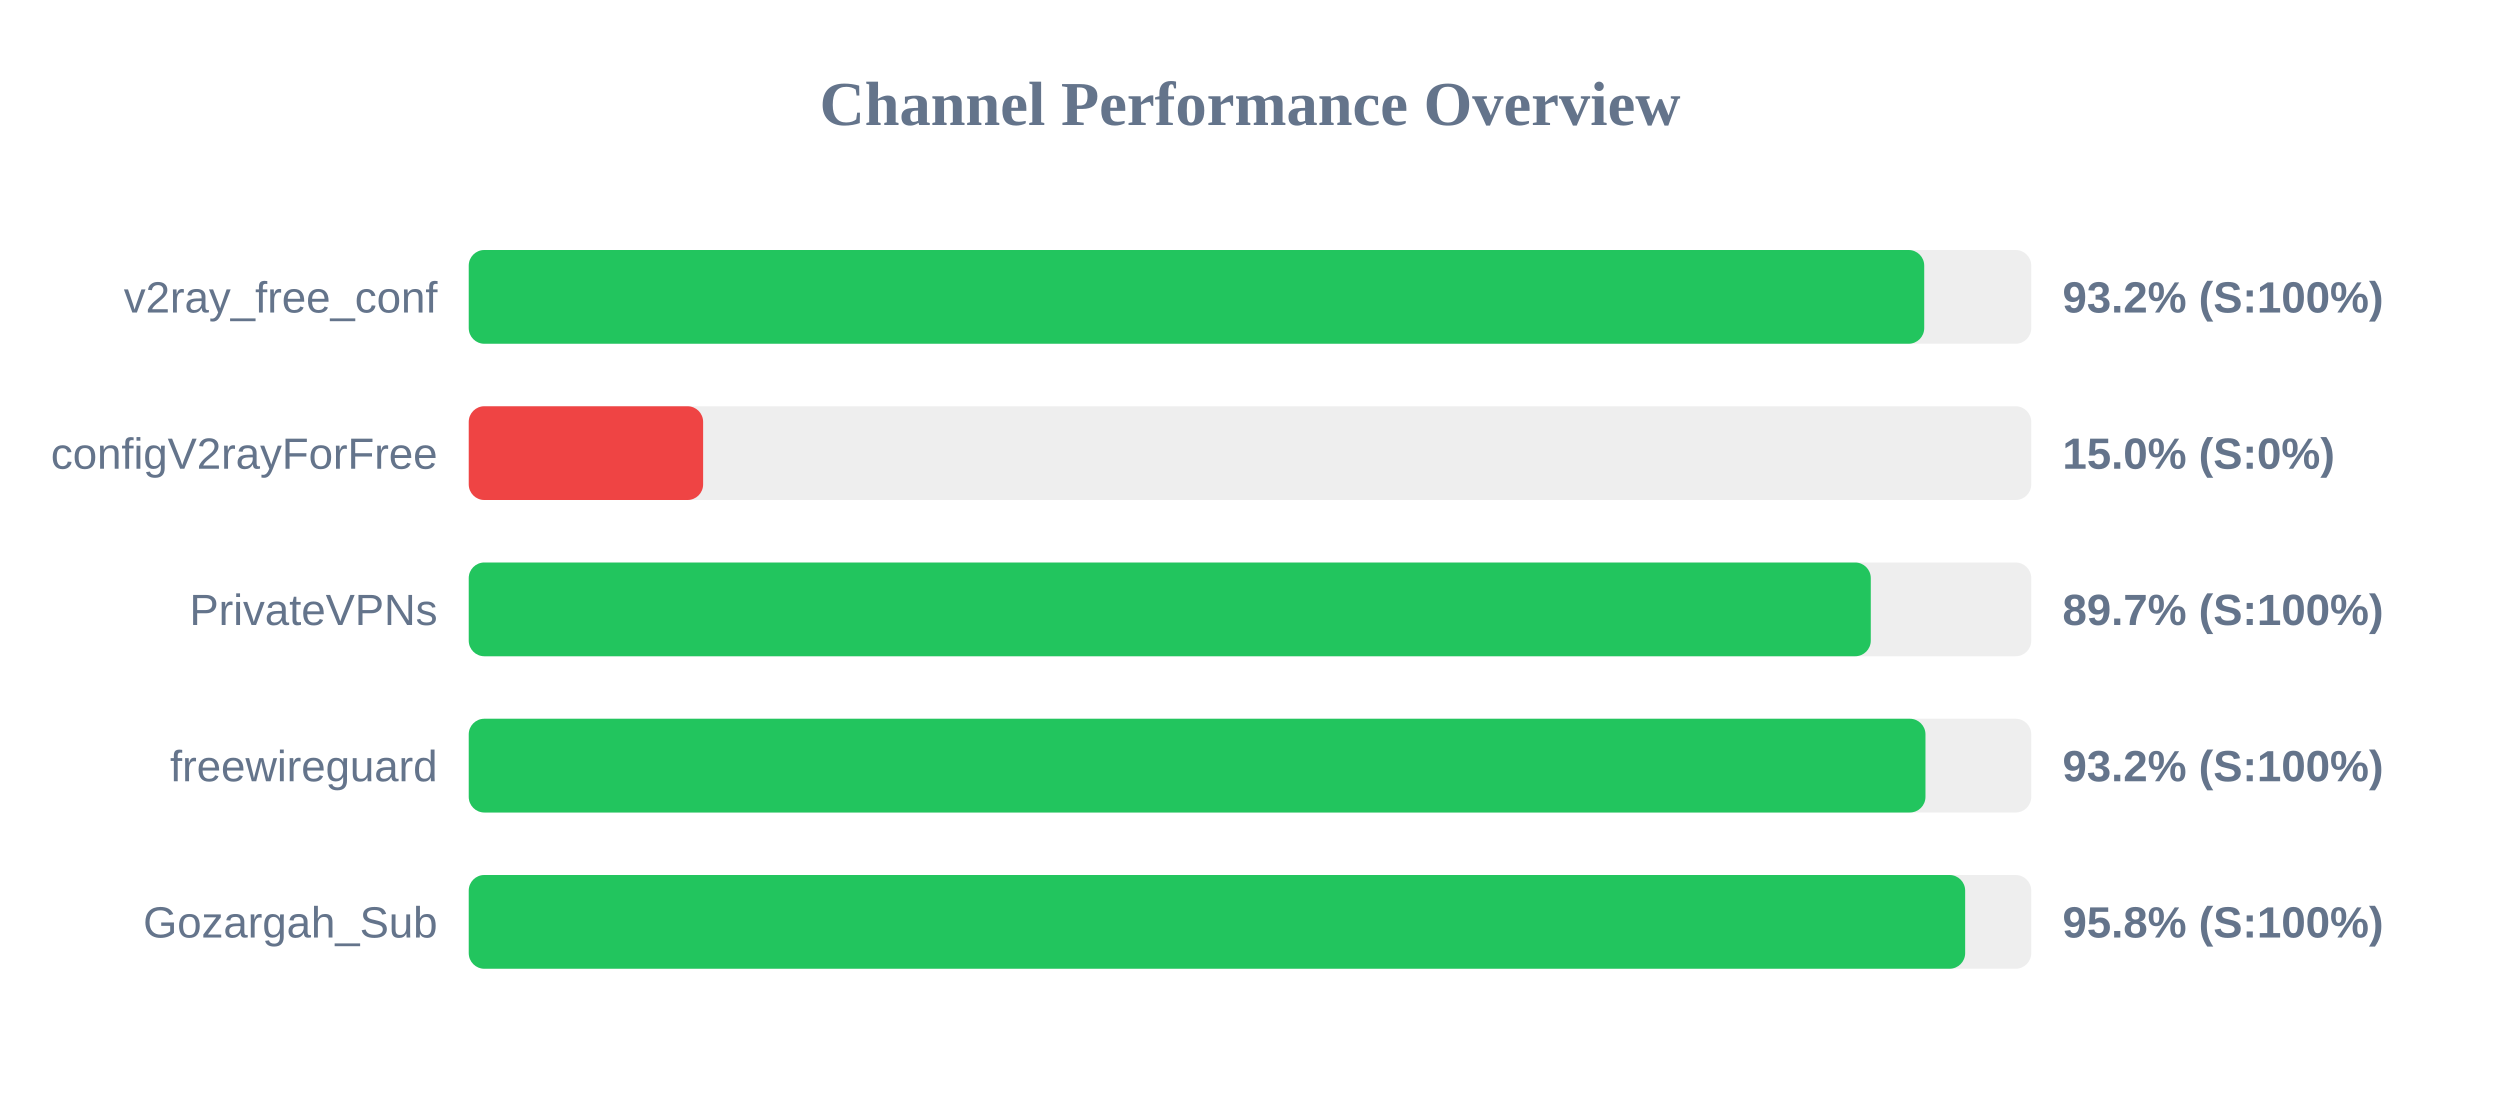
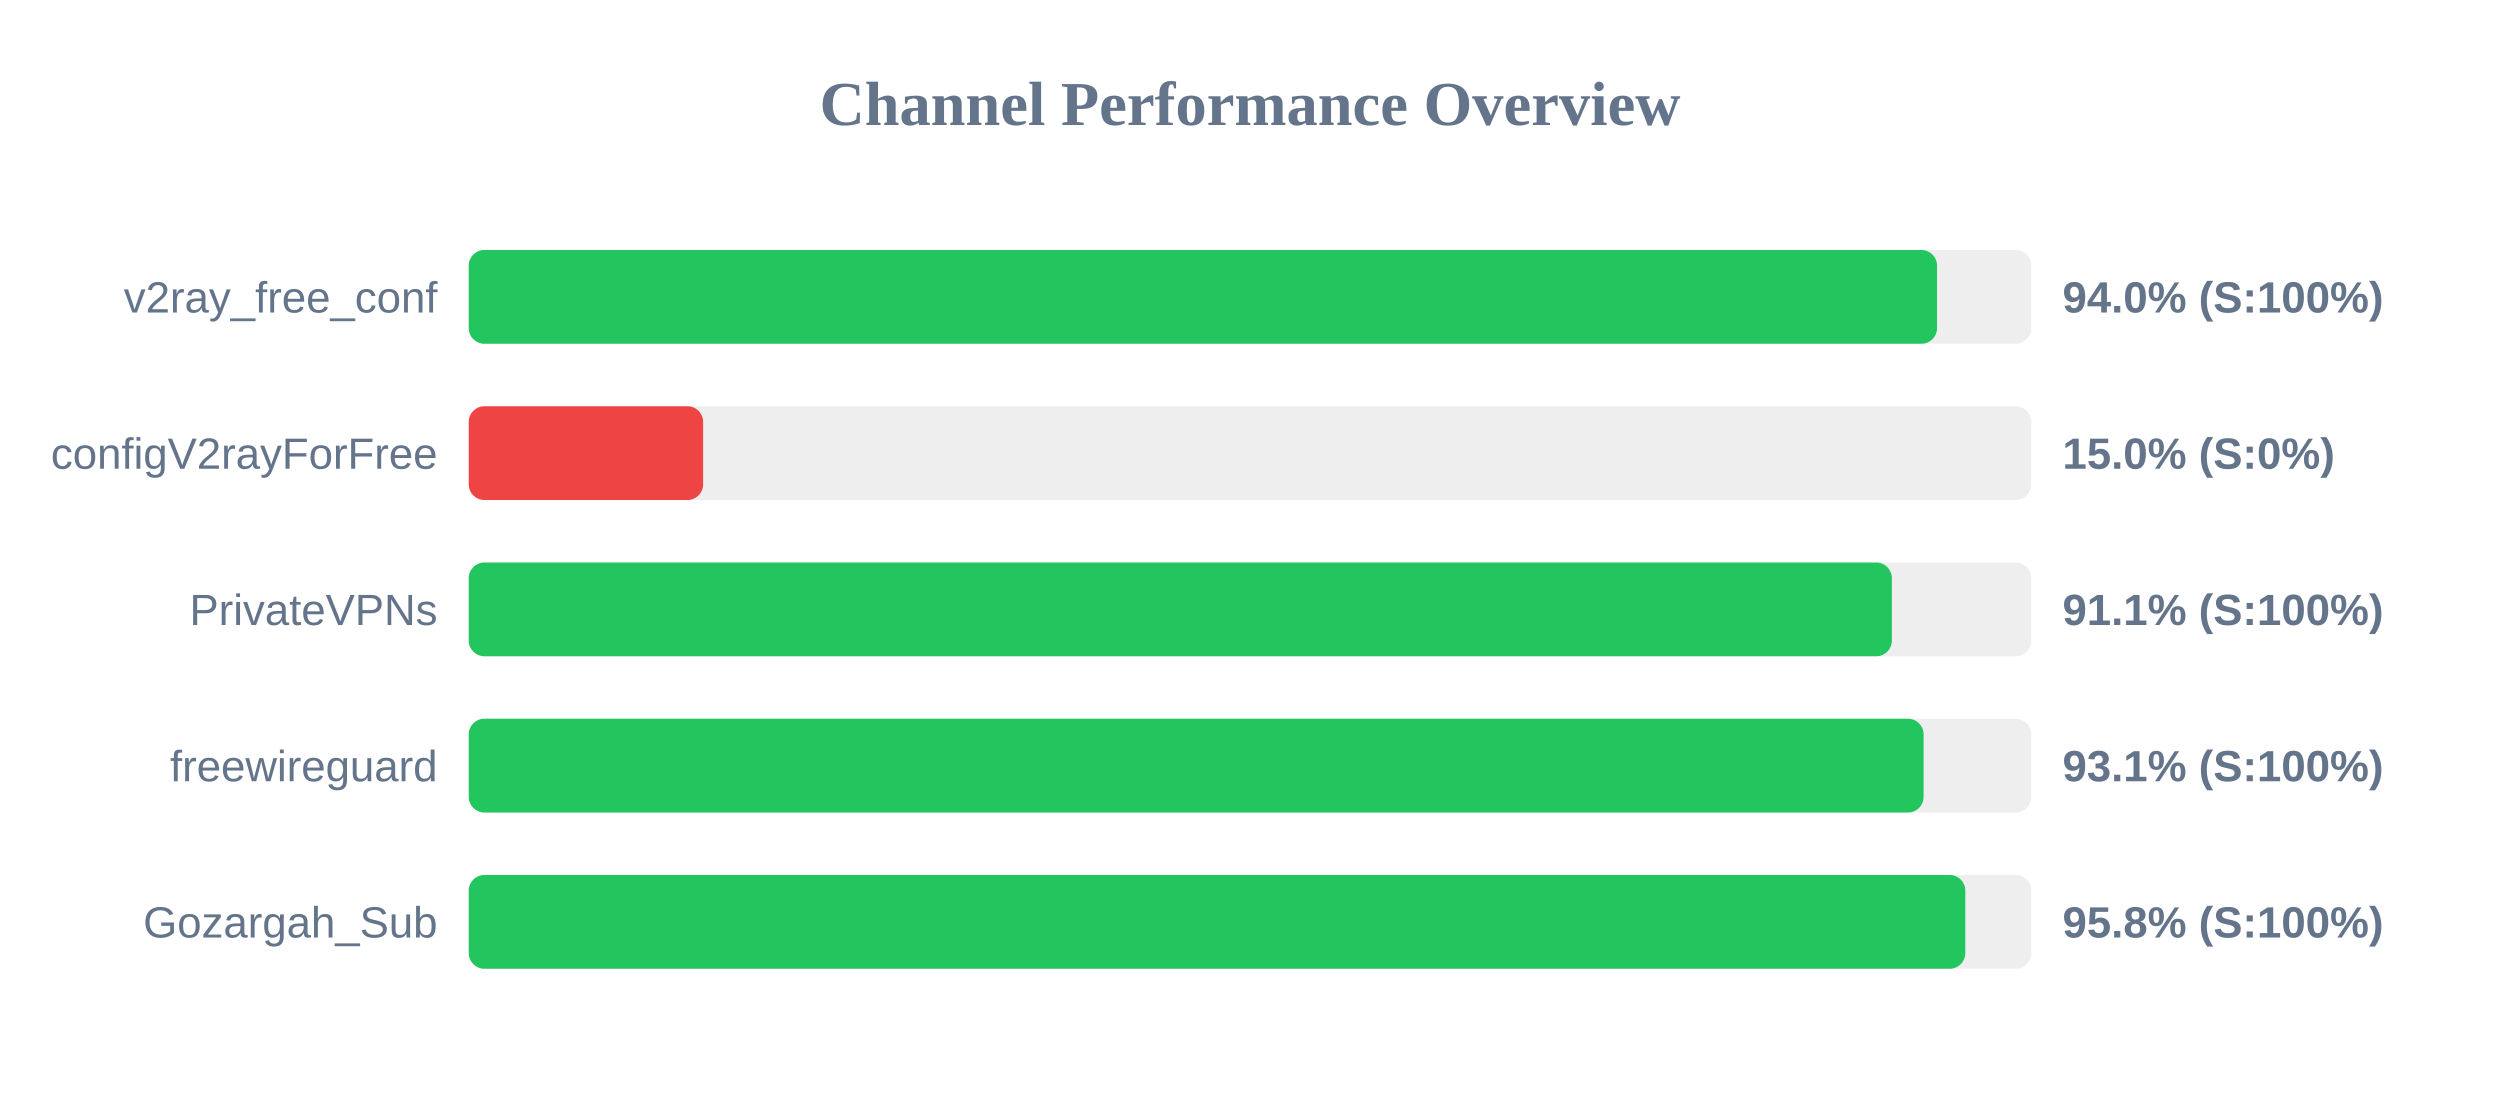
<svg xmlns="http://www.w3.org/2000/svg" width="800" height="350" version="1.1">
  <style>
        .row { font: 14px Arial; fill: #64748b; }
        .score { font: bold 14px Arial; fill: #64748b; }
    </style>
  <text x="400" y="40" text-anchor="middle" font-size="20px" font-weight="bold" fill="#64748b">Channel Performance Overview</text>
  <rect x="150" y="80" width="500" height="30" fill="#eee" rx="5" />
-   <rect x="150" y="80" width="465.75" height="30" fill="#22c55e" rx="5" />
+   <rect x="150" y="80" width="469.85" height="30" fill="#22c55e" rx="5" />
  <text x="140" y="100" text-anchor="end" class="row">v2ray_free_conf</text>
-   <text x="660" y="100" text-anchor="start" class="score">93.2% (S:100%)</text>
+   <text x="660" y="100" text-anchor="start" class="score">94.0% (S:100%)</text>
  <rect x="150" y="130" width="500" height="30" fill="#eee" rx="5" />
  <rect x="150" y="130" width="75.0" height="30" fill="#ef4444" rx="5" />
  <text x="140" y="150" text-anchor="end" class="row">configV2rayForFree</text>
  <text x="660" y="150" text-anchor="start" class="score">15.0% (S:0%)</text>
  <rect x="150" y="180" width="500" height="30" fill="#eee" rx="5" />
-   <rect x="150" y="180" width="448.65" height="30" fill="#22c55e" rx="5" />
+   <rect x="150" y="180" width="455.4" height="30" fill="#22c55e" rx="5" />
  <text x="140" y="200" text-anchor="end" class="row">PrivateVPNs</text>
-   <text x="660" y="200" text-anchor="start" class="score">89.7% (S:100%)</text>
+   <text x="660" y="200" text-anchor="start" class="score">91.1% (S:100%)</text>
  <rect x="150" y="230" width="500" height="30" fill="#eee" rx="5" />
-   <rect x="150" y="230" width="466.15" height="30" fill="#22c55e" rx="5" />
+   <rect x="150" y="230" width="465.55" height="30" fill="#22c55e" rx="5" />
  <text x="140" y="250" text-anchor="end" class="row">freewireguard</text>
-   <text x="660" y="250" text-anchor="start" class="score">93.2% (S:100%)</text>
+   <text x="660" y="250" text-anchor="start" class="score">93.1% (S:100%)</text>
  <rect x="150" y="280" width="500" height="30" fill="#eee" rx="5" />
-   <rect x="150" y="280" width="478.85" height="30" fill="#22c55e" rx="5" />
+   <rect x="150" y="280" width="478.9" height="30" fill="#22c55e" rx="5" />
  <text x="140" y="300" text-anchor="end" class="row">Gozargah_Sub</text>
  <text x="660" y="300" text-anchor="start" class="score">95.8% (S:100%)</text>
</svg>
